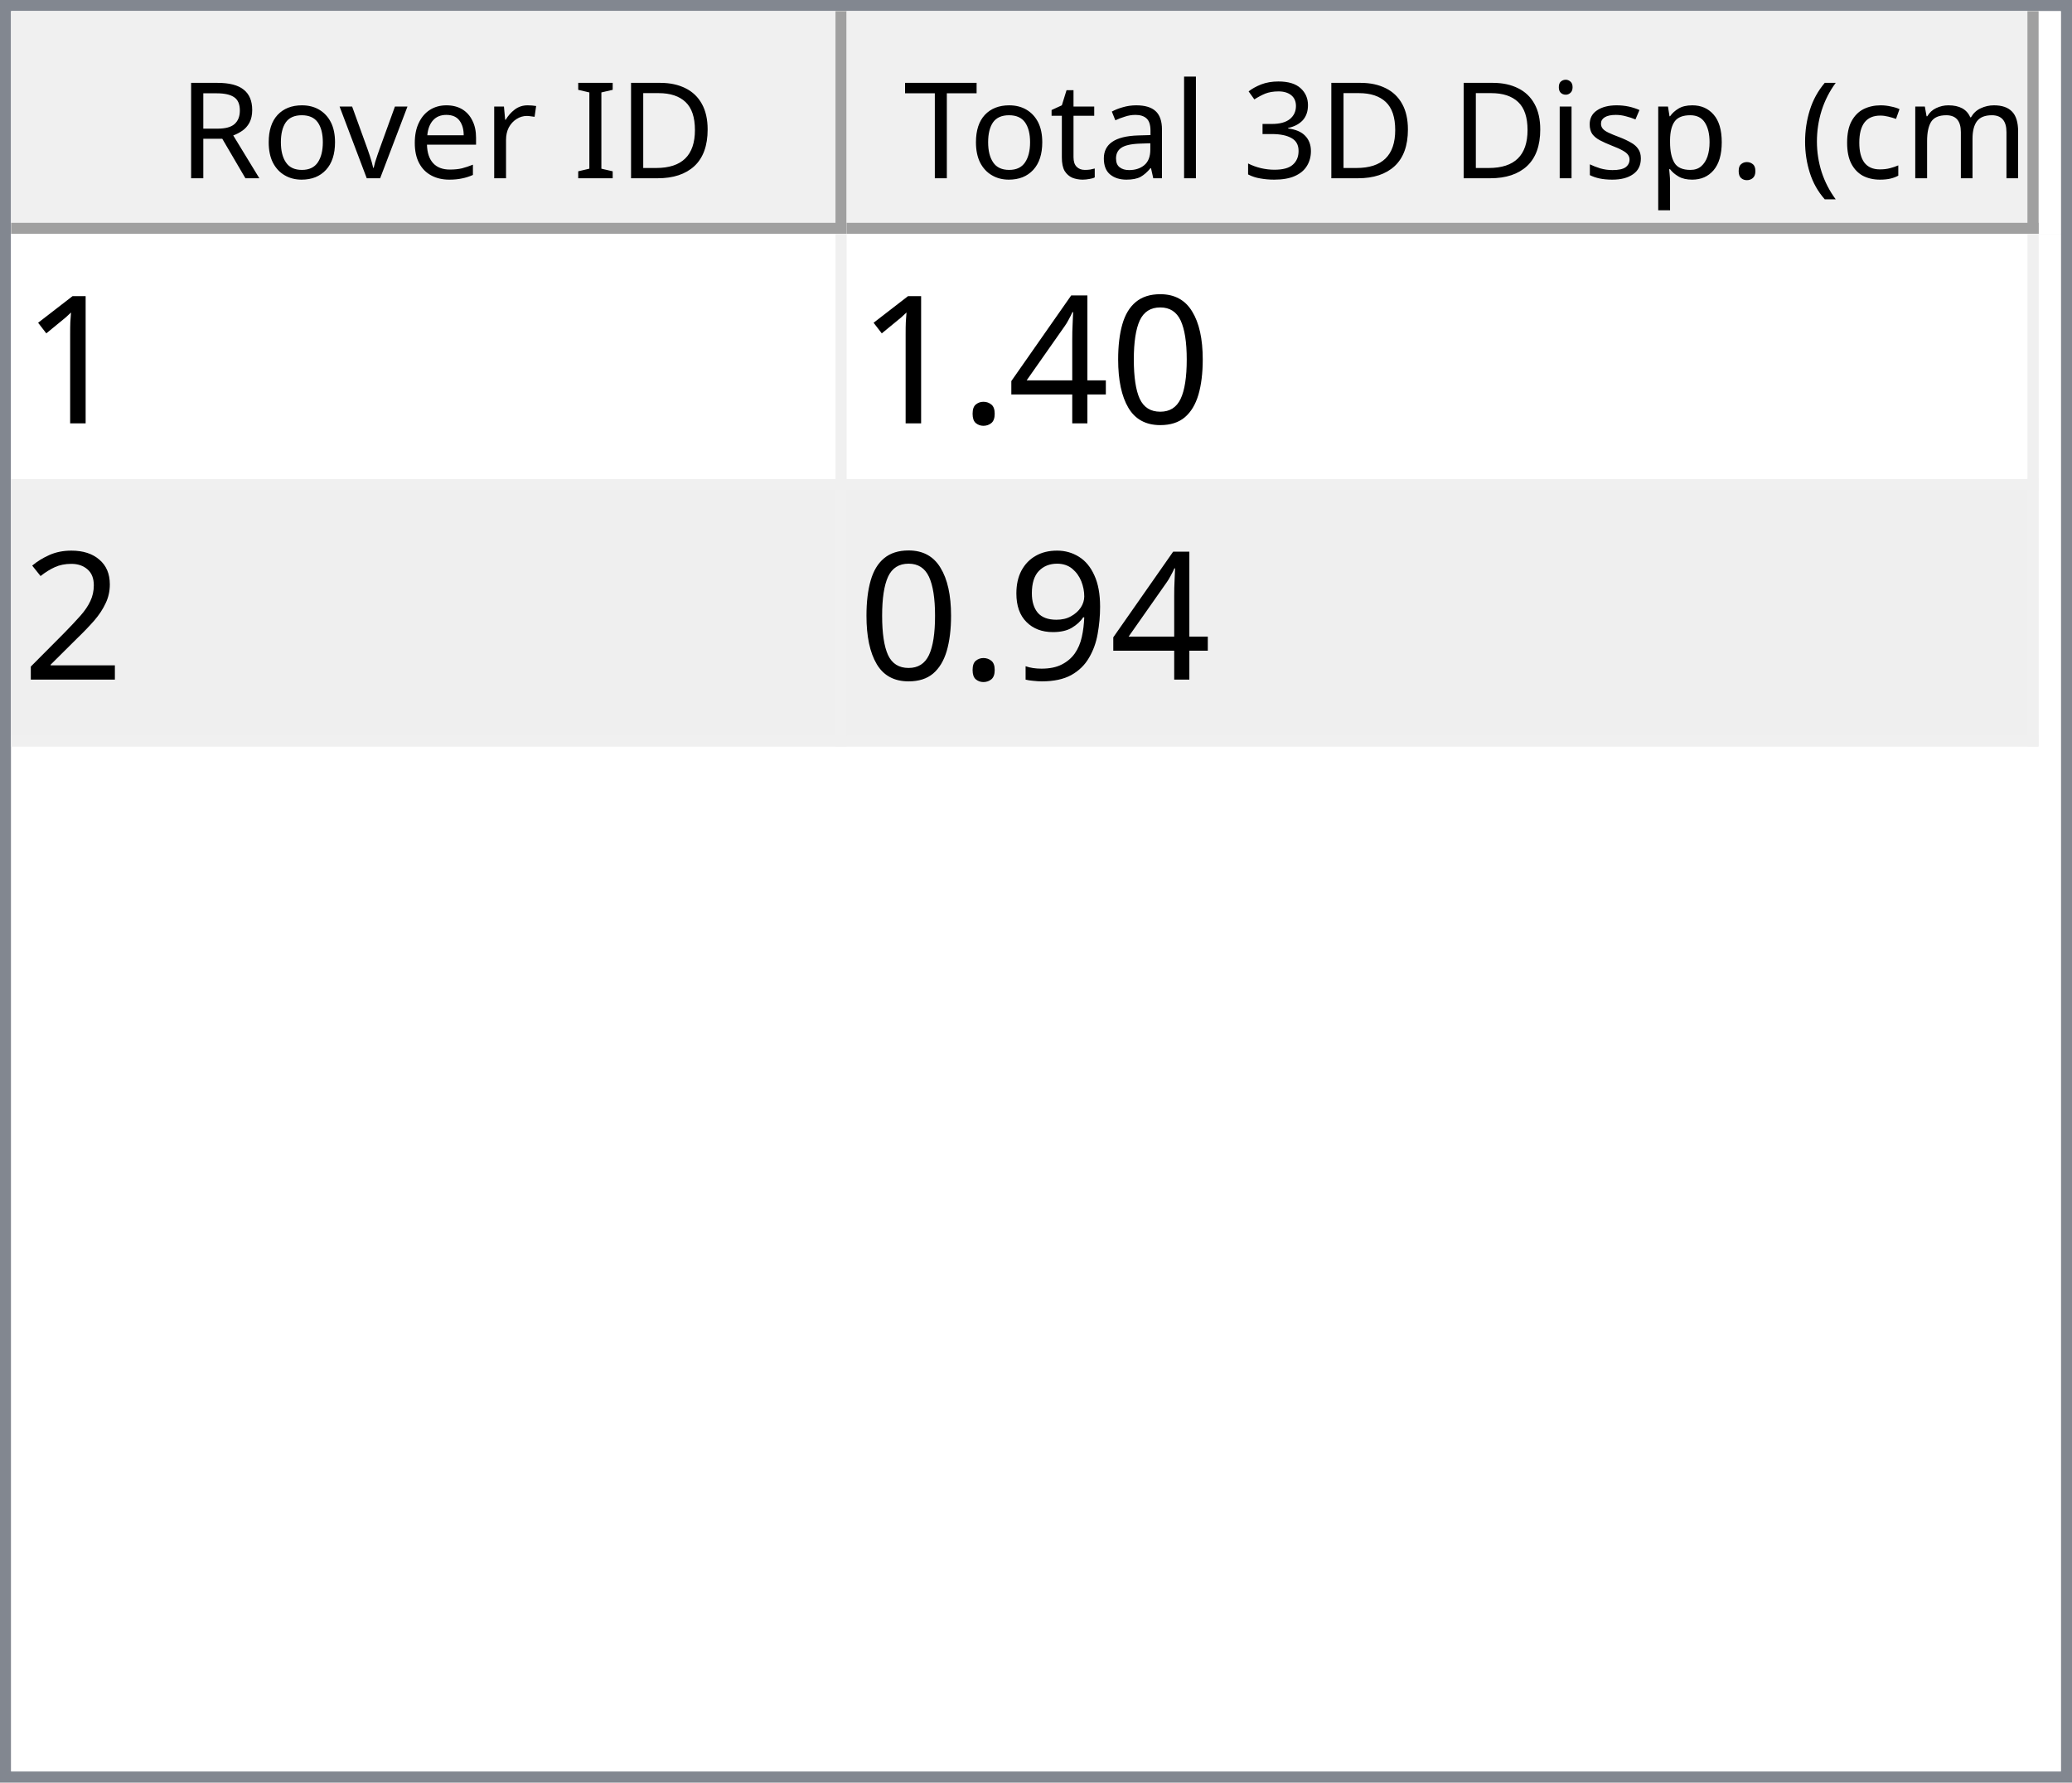
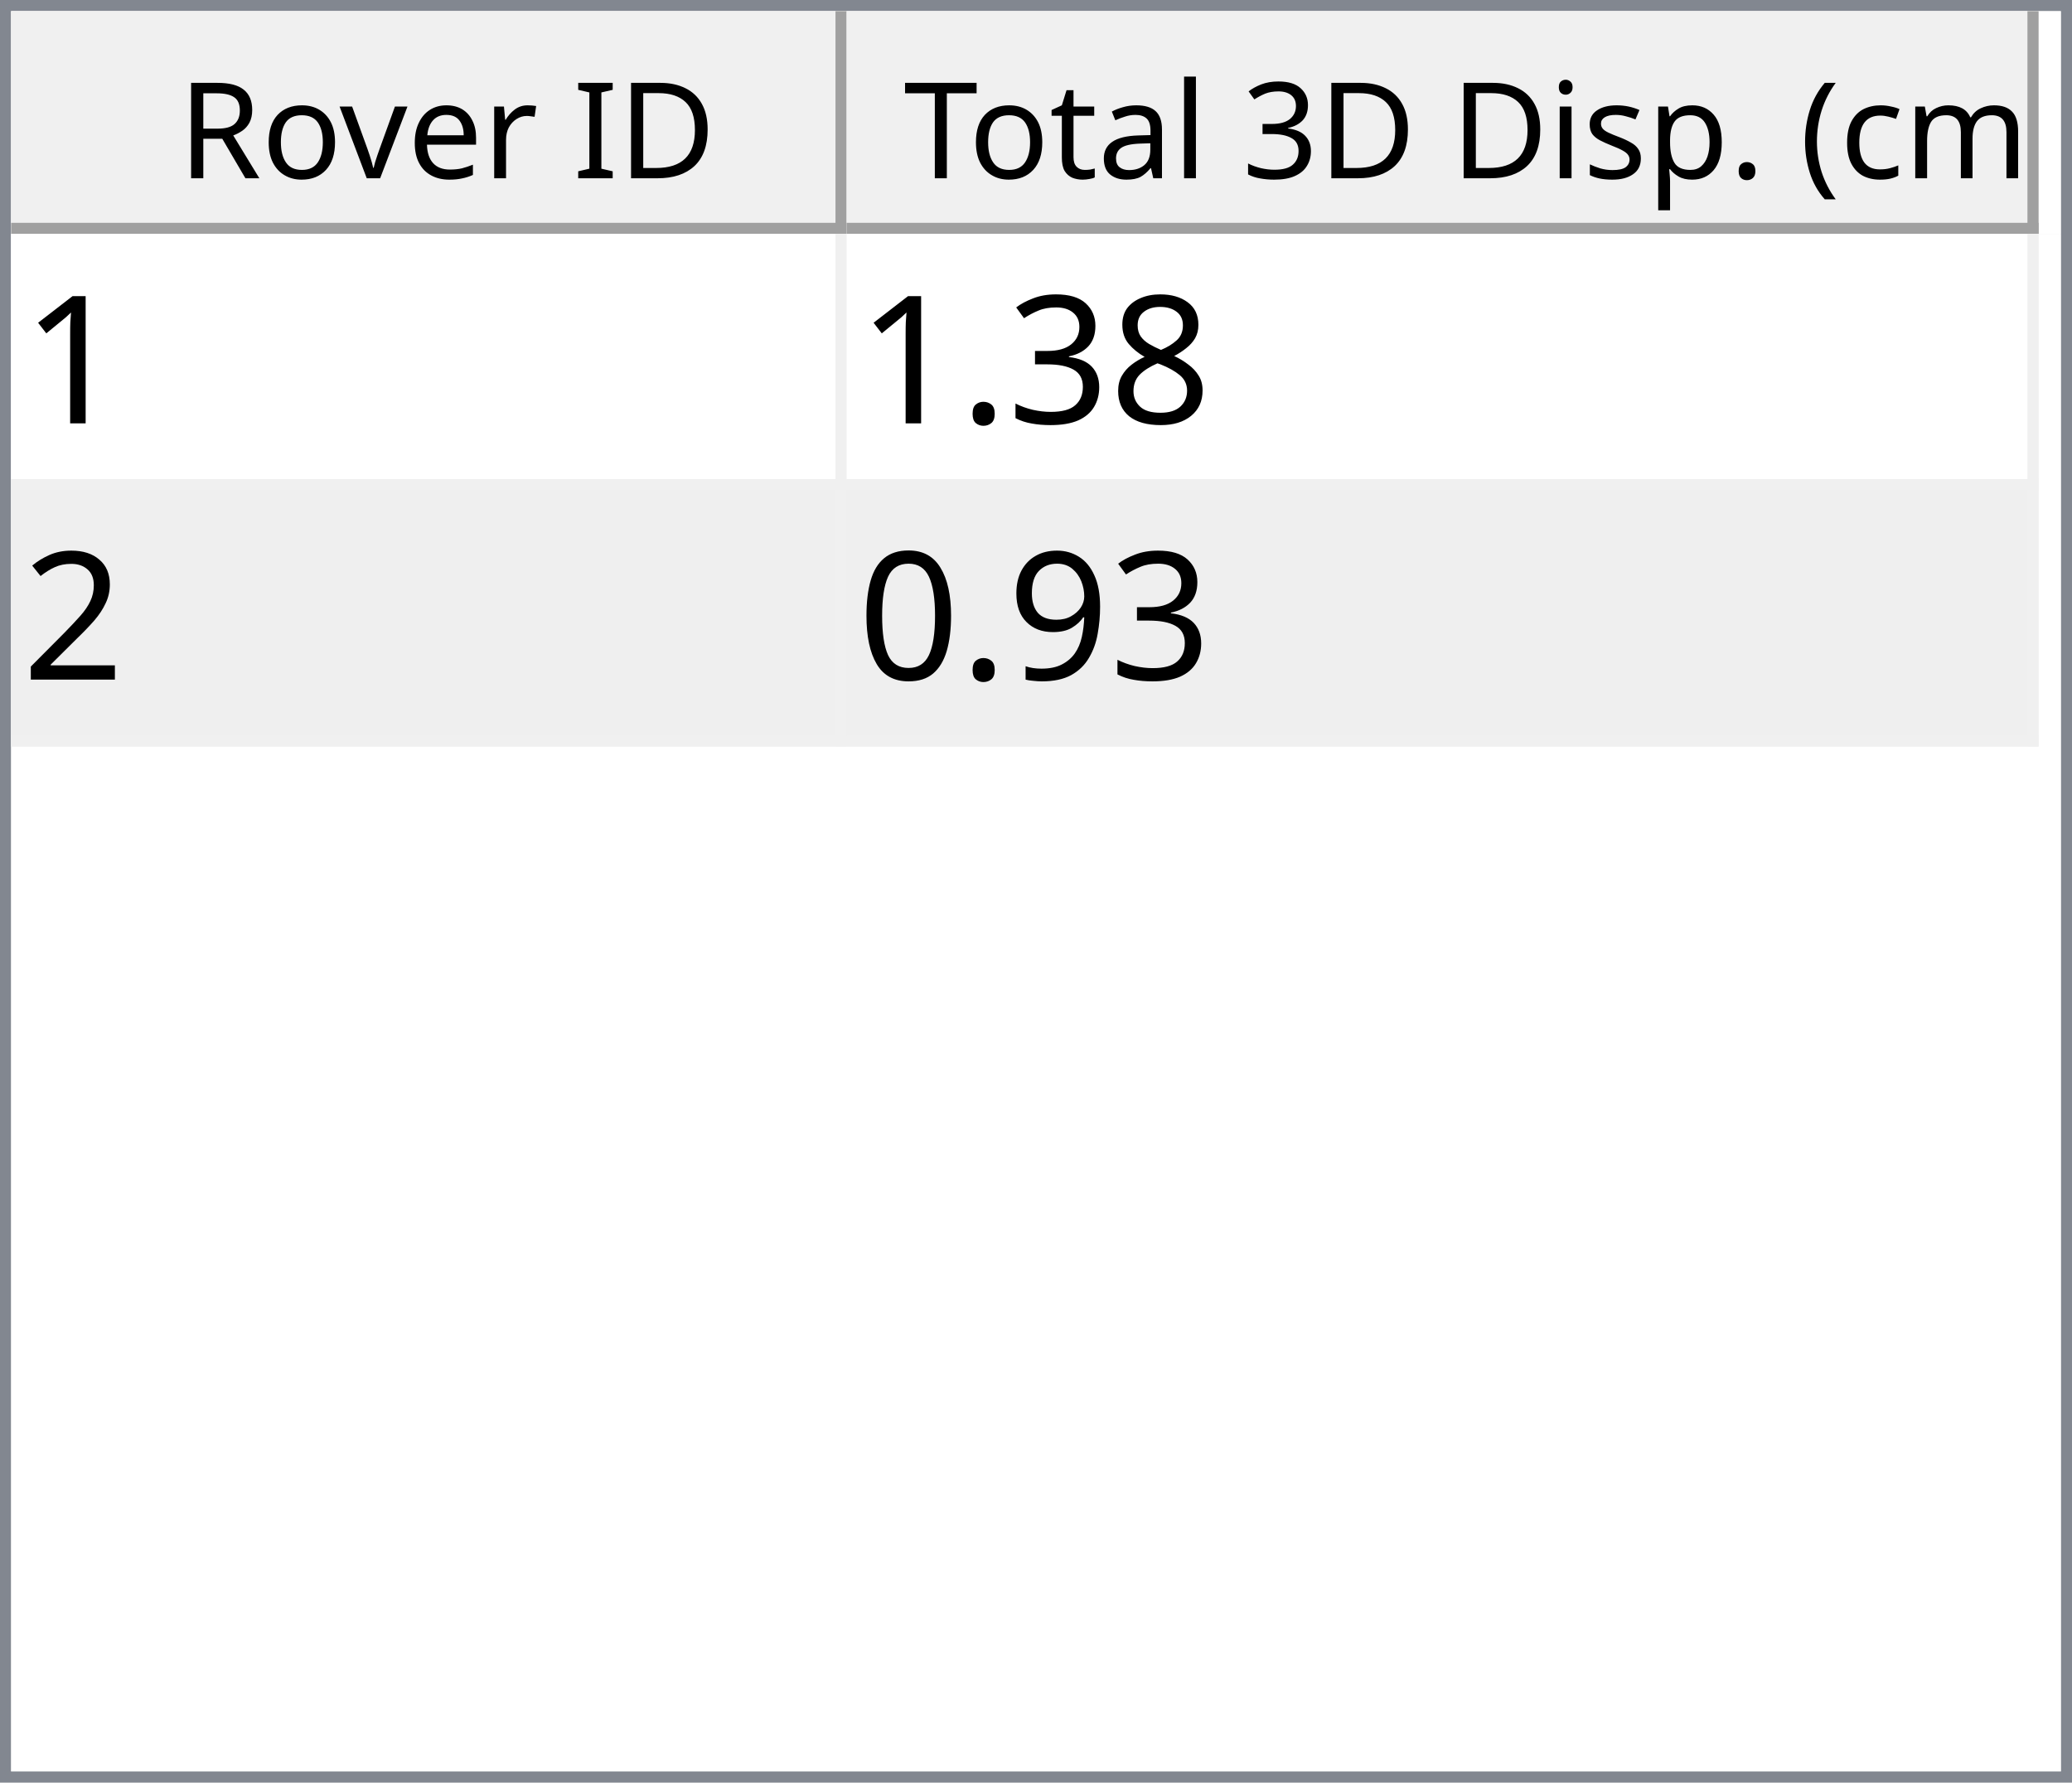
<svg xmlns="http://www.w3.org/2000/svg" style="fill-opacity:1; color-rendering:auto; color-interpolation:auto; text-rendering:auto; stroke:black; stroke-linecap:square; stroke-miterlimit:10; shape-rendering:auto; stroke-opacity:1; fill:black; stroke-dasharray:none; font-weight:normal; stroke-width:1; font-family:'Dialog'; font-style:normal; stroke-linejoin:miter; font-size:12px; stroke-dashoffset:0; image-rendering:auto;" width="186" height="160">
  <defs id="genericDefs" />
  <g>
    <defs id="defs1">
      <clipPath clipPathUnits="userSpaceOnUse" id="clipPath1">
        <path d="M0 0 L186 0 L186 160 L0 160 L0 0 Z" />
      </clipPath>
      <clipPath clipPathUnits="userSpaceOnUse" id="clipPath2">
        <path d="M0 0 L0 160 L186 160 L186 0 Z" />
      </clipPath>
      <clipPath clipPathUnits="userSpaceOnUse" id="clipPath3">
        <path d="M0 0 L0 20 L184 20 L184 0 Z" />
      </clipPath>
      <clipPath clipPathUnits="userSpaceOnUse" id="clipPath4">
        <path d="M0 0 L0 20 L75 20 L75 0 Z" />
      </clipPath>
      <clipPath clipPathUnits="userSpaceOnUse" id="clipPath5">
        <path d="M1 1 L1 19 L74 19 L74 1 Z" />
      </clipPath>
      <clipPath clipPathUnits="userSpaceOnUse" id="clipPath6">
        <path d="M0 0 L0 18 L73 18 L73 0 Z" />
      </clipPath>
      <clipPath clipPathUnits="userSpaceOnUse" id="clipPath7">
        <path d="M-0.5 -0.5 L-0.5 19.5 L74.5 19.5 L74.5 -0.5 Z" />
      </clipPath>
      <clipPath clipPathUnits="userSpaceOnUse" id="clipPath8">
        <path d="M0 0 L0 20 L107 20 L107 0 Z" />
      </clipPath>
      <clipPath clipPathUnits="userSpaceOnUse" id="clipPath9">
        <path d="M1 1 L1 19 L106 19 L106 1 Z" />
      </clipPath>
      <clipPath clipPathUnits="userSpaceOnUse" id="clipPath10">
        <path d="M0 0 L0 18 L105 18 L105 0 Z" />
      </clipPath>
      <clipPath clipPathUnits="userSpaceOnUse" id="clipPath11">
        <path d="M-0.5 -0.5 L-0.5 19.5 L106.5 19.5 L106.5 -0.5 Z" />
      </clipPath>
      <clipPath clipPathUnits="userSpaceOnUse" id="clipPath12">
        <path d="M0 0 L0 138 L184 138 L184 0 Z" />
      </clipPath>
      <clipPath clipPathUnits="userSpaceOnUse" id="clipPath13">
        <path d="M0 0 L0 46 L182 46 L182 0 Z" />
      </clipPath>
      <clipPath clipPathUnits="userSpaceOnUse" id="clipPath14">
        <path d="M-0.5 -0.5 L-0.5 45.5 L181.5 45.5 L181.5 -0.5 Z" />
      </clipPath>
      <clipPath clipPathUnits="userSpaceOnUse" id="clipPath15">
        <path d="M0 0 L0 22 L74 22 L74 0 Z" />
      </clipPath>
      <clipPath clipPathUnits="userSpaceOnUse" id="clipPath16">
        <path d="M0 0 L0 22 L106 22 L106 0 Z" />
      </clipPath>
      <font horiz-adv-x="64.551" id="font1">
        <font-face ascent="107.91" descent="25.098" units-per-em="100" style="font-style:normal; font-family:Segoe UI; font-weight:normal;" />
        <missing-glyph horiz-adv-x="64.551" d="M8.109 0 L8.109 68.266 L56.453 68.266 L56.453 0 L8.109 0 ZM15.328 7.234 L49.219 7.234 L49.219 61.031 L15.328 61.031 L15.328 7.234 Z" />
        <glyph unicode="D" horiz-adv-x="70.117" d="M9.188 0 L9.188 70.016 L28.516 70.016 Q65.531 70.016 65.531 35.891 Q65.531 19.672 55.25 9.836 Q44.969 0 27.734 0 L9.188 0 ZM17.391 62.594 L17.391 7.422 L27.828 7.422 Q41.609 7.422 49.273 14.797 Q56.938 22.172 56.938 35.688 Q56.938 62.594 28.328 62.594 L17.391 62.594 Z" />
        <glyph unicode="I" horiz-adv-x="26.611" d="M17.391 0 L9.188 0 L9.188 70.016 L17.391 70.016 L17.391 0 Z" />
        <glyph unicode=" " horiz-adv-x="27.393" d="" />
        <glyph unicode="r" horiz-adv-x="34.766" d="M34.188 41.891 Q32.078 43.5 28.125 43.5 Q23 43.5 19.555 38.672 Q16.109 33.844 16.109 25.484 L16.109 0 L8.109 0 L8.109 50 L16.109 50 L16.109 39.703 L16.312 39.703 Q18.016 44.969 21.531 47.922 Q25.047 50.875 29.391 50.875 Q32.516 50.875 34.188 50.203 L34.188 41.891 Z" />
        <glyph unicode="e" horiz-adv-x="52.295" d="M48.297 23 L12.984 23 Q13.188 14.656 17.484 10.109 Q21.781 5.562 29.297 5.562 Q37.75 5.562 44.828 11.141 L44.828 3.609 Q38.234 -1.172 27.391 -1.172 Q16.797 -1.172 10.742 5.641 Q4.688 12.453 4.688 24.812 Q4.688 36.469 11.305 43.82 Q17.922 51.172 27.734 51.172 Q37.547 51.172 42.922 44.828 Q48.297 38.484 48.297 27.203 L48.297 23 ZM40.094 29.781 Q40.047 36.719 36.75 40.578 Q33.453 44.438 27.594 44.438 Q21.922 44.438 17.969 40.383 Q14.016 36.328 13.094 29.781 L40.094 29.781 Z" />
        <glyph unicode="v" horiz-adv-x="47.9" d="M47.406 50 L27.484 0 L19.625 0 L0.688 50 L9.469 50 L22.172 13.672 Q23.578 9.672 23.922 6.688 L24.125 6.688 Q24.609 10.453 25.688 13.484 L38.969 50 L47.406 50 Z" />
        <glyph unicode="o" horiz-adv-x="58.594" d="M29 -1.172 Q17.922 -1.172 11.305 5.836 Q4.688 12.844 4.688 24.422 Q4.688 37.016 11.57 44.094 Q18.453 51.172 30.172 51.172 Q41.359 51.172 47.633 44.289 Q53.906 37.406 53.906 25.203 Q53.906 13.234 47.141 6.031 Q40.375 -1.172 29 -1.172 ZM29.594 44.438 Q21.875 44.438 17.383 39.188 Q12.891 33.938 12.891 24.703 Q12.891 15.828 17.43 10.695 Q21.969 5.562 29.594 5.562 Q37.359 5.562 41.531 10.594 Q45.703 15.625 45.703 24.906 Q45.703 34.281 41.531 39.359 Q37.359 44.438 29.594 44.438 Z" />
        <glyph unicode="R" horiz-adv-x="59.814" d="M59.375 0 L49.609 0 L37.891 19.625 Q36.281 22.359 34.766 24.289 Q33.25 26.219 31.664 27.438 Q30.078 28.656 28.25 29.219 Q26.422 29.781 24.125 29.781 L17.391 29.781 L17.391 0 L9.188 0 L9.188 70.016 L30.078 70.016 Q34.672 70.016 38.555 68.867 Q42.438 67.719 45.289 65.375 Q48.141 63.031 49.758 59.547 Q51.375 56.062 51.375 51.375 Q51.375 47.703 50.273 44.656 Q49.172 41.609 47.148 39.211 Q45.125 36.812 42.266 35.133 Q39.406 33.453 35.844 32.516 L35.844 32.328 Q37.594 31.547 38.891 30.547 Q40.188 29.547 41.359 28.18 Q42.531 26.812 43.68 25.078 Q44.828 23.344 46.234 21.047 L59.375 0 ZM17.391 62.594 L17.391 37.203 L28.516 37.203 Q31.594 37.203 34.203 38.133 Q36.812 39.062 38.719 40.797 Q40.625 42.531 41.703 45.047 Q42.781 47.562 42.781 50.688 Q42.781 56.297 39.141 59.445 Q35.5 62.594 28.609 62.594 L17.391 62.594 Z" />
        <glyph unicode=")" horiz-adv-x="30.176" d="M8.297 -15.922 L1.172 -15.922 Q16.406 2.344 16.406 26.812 Q16.406 51.469 1.078 70.016 L8.297 70.016 Q23.531 52.156 23.531 26.703 Q23.531 1.375 8.297 -15.922 Z" />
        <glyph unicode="m" horiz-adv-x="86.133" d="M79.109 0 L71.094 0 L71.094 28.719 Q71.094 37.016 68.531 40.727 Q65.969 44.438 59.906 44.438 Q54.781 44.438 51.195 39.75 Q47.609 35.062 47.609 28.516 L47.609 0 L39.594 0 L39.594 29.688 Q39.594 44.438 28.219 44.438 Q22.953 44.438 19.531 40.016 Q16.109 35.594 16.109 28.516 L16.109 0 L8.109 0 L8.109 50 L16.109 50 L16.109 42.094 L16.312 42.094 Q21.625 51.172 31.844 51.172 Q36.969 51.172 40.773 48.312 Q44.578 45.453 46 40.828 Q51.562 51.172 62.594 51.172 Q79.109 51.172 79.109 30.812 L79.109 0 Z" />
        <glyph unicode="c" horiz-adv-x="46.191" d="M42.188 2.297 Q36.422 -1.172 28.516 -1.172 Q17.828 -1.172 11.258 5.789 Q4.688 12.75 4.688 23.828 Q4.688 36.188 11.766 43.68 Q18.844 51.172 30.672 51.172 Q37.25 51.172 42.281 48.734 L42.281 40.531 Q36.719 44.438 30.375 44.438 Q22.703 44.438 17.797 38.945 Q12.891 33.453 12.891 24.516 Q12.891 15.719 17.508 10.641 Q22.125 5.562 29.891 5.562 Q36.422 5.562 42.188 9.906 L42.188 2.297 Z" />
        <glyph unicode="(" horiz-adv-x="30.176" d="M29.109 -15.922 L21.969 -15.922 Q6.844 1.375 6.844 26.703 Q6.844 52.156 21.969 70.016 L29.203 70.016 Q13.875 51.469 13.875 26.812 Q13.875 2.344 29.109 -15.922 Z" />
        <glyph unicode="." horiz-adv-x="21.68" d="M10.891 -1.078 Q8.641 -1.078 7.055 0.539 Q5.469 2.156 5.469 4.391 Q5.469 6.641 7.055 8.273 Q8.641 9.906 10.891 9.906 Q13.188 9.906 14.797 8.273 Q16.406 6.641 16.406 4.391 Q16.406 2.156 14.797 0.539 Q13.188 -1.078 10.891 -1.078 Z" />
        <glyph unicode="p" horiz-adv-x="58.789" d="M16.312 7.234 L16.109 7.234 L16.109 -23 L8.109 -23 L8.109 50 L16.109 50 L16.109 41.219 L16.312 41.219 Q22.219 51.172 33.594 51.172 Q43.266 51.172 48.688 44.461 Q54.109 37.75 54.109 26.469 Q54.109 13.922 48 6.375 Q41.891 -1.172 31.297 -1.172 Q21.578 -1.172 16.312 7.234 ZM16.109 27.391 L16.109 20.406 Q16.109 14.203 20.141 9.883 Q24.172 5.562 30.375 5.562 Q37.641 5.562 41.773 11.133 Q45.906 16.703 45.906 26.609 Q45.906 34.969 42.047 39.703 Q38.188 44.438 31.594 44.438 Q24.609 44.438 20.359 39.578 Q16.109 34.719 16.109 27.391 Z" />
        <glyph unicode="s" horiz-adv-x="42.432" d="M5.078 1.812 L5.078 10.406 Q11.625 5.562 19.484 5.562 Q30.031 5.562 30.031 12.594 Q30.031 14.594 29.125 15.992 Q28.219 17.391 26.68 18.461 Q25.141 19.531 23.07 20.383 Q21 21.234 18.609 22.172 Q15.281 23.484 12.766 24.828 Q10.25 26.172 8.57 27.859 Q6.891 29.547 6.031 31.695 Q5.172 33.844 5.172 36.719 Q5.172 40.234 6.789 42.945 Q8.406 45.656 11.086 47.484 Q13.766 49.312 17.211 50.242 Q20.656 51.172 24.312 51.172 Q30.812 51.172 35.938 48.922 L35.938 40.828 Q30.422 44.438 23.25 44.438 Q21 44.438 19.195 43.922 Q17.391 43.406 16.094 42.477 Q14.797 41.547 14.086 40.258 Q13.375 38.969 13.375 37.406 Q13.375 35.453 14.086 34.133 Q14.797 32.812 16.164 31.789 Q17.531 30.766 19.484 29.938 Q21.438 29.109 23.922 28.125 Q27.25 26.859 29.883 25.516 Q32.516 24.172 34.375 22.484 Q36.234 20.797 37.234 18.602 Q38.234 16.406 38.234 13.375 Q38.234 9.672 36.602 6.938 Q34.969 4.203 32.234 2.398 Q29.5 0.594 25.93 -0.289 Q22.359 -1.172 18.453 -1.172 Q10.75 -1.172 5.078 1.812 Z" />
        <glyph unicode="i" horiz-adv-x="24.219" d="M12.203 62.703 Q10.062 62.703 8.547 64.164 Q7.031 65.625 7.031 67.875 Q7.031 70.125 8.547 71.609 Q10.062 73.094 12.203 73.094 Q14.406 73.094 15.945 71.609 Q17.484 70.125 17.484 67.875 Q17.484 65.719 15.945 64.211 Q14.406 62.703 12.203 62.703 ZM16.109 0 L8.109 0 L8.109 50 L16.109 50 L16.109 0 Z" />
        <glyph unicode="3" horiz-adv-x="53.906" d="M46.531 19.828 Q46.531 15.094 44.75 11.211 Q42.969 7.328 39.719 4.57 Q36.469 1.812 31.93 0.297 Q27.391 -1.219 21.922 -1.219 Q11.922 -1.219 6 2.594 L6 11.188 Q13.094 5.609 22.219 5.609 Q25.875 5.609 28.828 6.539 Q31.781 7.469 33.906 9.227 Q36.031 10.984 37.18 13.477 Q38.328 15.969 38.328 19.094 Q38.328 32.812 18.797 32.812 L12.984 32.812 L12.984 39.594 L18.5 39.594 Q35.797 39.594 35.797 52.484 Q35.797 64.406 22.609 64.406 Q15.188 64.406 8.688 59.422 L8.688 67.188 Q15.375 71.188 24.609 71.188 Q29 71.188 32.57 69.969 Q36.141 68.75 38.68 66.555 Q41.219 64.359 42.609 61.281 Q44 58.203 44 54.5 Q44 40.672 30.031 36.719 L30.031 36.531 Q33.594 36.141 36.625 34.797 Q39.656 33.453 41.852 31.305 Q44.047 29.156 45.289 26.25 Q46.531 23.344 46.531 19.828 Z" />
        <glyph unicode="l" horiz-adv-x="24.219" d="M16.109 0 L8.109 0 L8.109 74.031 L16.109 74.031 L16.109 0 Z" />
        <glyph unicode="a" horiz-adv-x="50.879" d="M43.891 0 L35.891 0 L35.891 7.812 L35.688 7.812 Q30.469 -1.172 20.312 -1.172 Q12.844 -1.172 8.617 2.781 Q4.391 6.734 4.391 13.281 Q4.391 27.297 20.906 29.594 L35.891 31.688 Q35.891 44.438 25.594 44.438 Q16.547 44.438 9.281 38.281 L9.281 46.484 Q16.656 51.172 26.266 51.172 Q43.891 51.172 43.891 32.516 L43.891 0 ZM35.891 25.297 L23.828 23.641 Q18.266 22.859 15.43 20.875 Q12.594 18.891 12.594 13.875 Q12.594 10.203 15.211 7.883 Q17.828 5.562 22.172 5.562 Q28.125 5.562 32.008 9.742 Q35.891 13.922 35.891 20.312 L35.891 25.297 Z" />
        <glyph unicode="t" horiz-adv-x="33.887" d="M31.297 0.484 Q28.469 -1.078 23.828 -1.078 Q10.688 -1.078 10.688 13.578 L10.688 43.172 L2.094 43.172 L2.094 50 L10.688 50 L10.688 62.203 L18.703 64.797 L18.703 50 L31.297 50 L31.297 43.172 L18.703 43.172 L18.703 14.984 Q18.703 9.969 20.414 7.82 Q22.125 5.672 26.078 5.672 Q29.109 5.672 31.297 7.328 L31.297 0.484 Z" />
        <glyph unicode="T" horiz-adv-x="52.393" d="M50.594 62.594 L30.375 62.594 L30.375 0 L22.172 0 L22.172 62.594 L2 62.594 L2 70.016 L50.594 70.016 L50.594 62.594 Z" />
      </font>
      <font horiz-adv-x="75.0" id="font2">
        <font-face ascent="100.537" descent="21.973" units-per-em="100" style="font-style:normal; font-family:sans-serif; font-weight:normal;" />
        <missing-glyph horiz-adv-x="75.0" d="M12.5 0 L12.5 62.5 L62.5 62.5 L62.5 0 L12.5 0 ZM14.062 1.562 L60.938 1.562 L60.938 60.938 L14.062 60.938 L14.062 1.562 Z" />
        <glyph unicode="1" horiz-adv-x="55.615" d="M37.25 0 L28.469 0 L28.469 56 Q25.297 52.984 20.141 49.953 Q14.984 46.922 10.891 45.406 L10.891 53.906 Q18.266 57.375 23.781 62.305 Q29.297 67.234 31.594 71.875 L37.25 71.875 L37.25 0 Z" />
-         <glyph unicode="0" horiz-adv-x="55.615" d="M4.156 35.297 Q4.156 48 6.766 55.742 Q9.375 63.484 14.523 67.68 Q19.672 71.875 27.484 71.875 Q33.25 71.875 37.594 69.555 Q41.938 67.234 44.773 62.867 Q47.609 58.5 49.219 52.227 Q50.828 45.953 50.828 35.297 Q50.828 22.703 48.242 14.969 Q45.656 7.234 40.508 3.008 Q35.359 -1.219 27.484 -1.219 Q17.141 -1.219 11.234 6.203 Q4.156 15.141 4.156 35.297 ZM13.188 35.297 Q13.188 17.672 17.312 11.836 Q21.438 6 27.484 6 Q33.547 6 37.672 11.859 Q41.797 17.719 41.797 35.297 Q41.797 52.984 37.672 58.789 Q33.547 64.594 27.391 64.594 Q21.344 64.594 17.719 59.469 Q13.188 52.938 13.188 35.297 Z" />
-         <glyph unicode="4" horiz-adv-x="55.615" d="M32.328 0 L32.328 17.141 L1.266 17.141 L1.266 25.203 L33.938 71.578 L41.109 71.578 L41.109 25.203 L50.781 25.203 L50.781 17.141 L41.109 17.141 L41.109 0 L32.328 0 ZM32.328 25.203 L32.328 57.469 L9.906 25.203 L32.328 25.203 Z" />
+         <glyph unicode="8" horiz-adv-x="55.615" d="M17.672 38.812 Q12.203 40.828 9.57 44.539 Q6.938 48.25 6.938 53.422 Q6.938 61.234 12.555 66.555 Q18.172 71.875 27.484 71.875 Q36.859 71.875 42.578 66.43 Q48.297 60.984 48.297 53.172 Q48.297 48.188 45.68 44.508 Q43.062 40.828 37.75 38.812 Q44.344 36.672 47.781 31.883 Q51.219 27.094 51.219 20.453 Q51.219 11.281 44.727 5.031 Q38.234 -1.219 27.641 -1.219 Q17.047 -1.219 10.547 5.055 Q4.047 11.328 4.047 20.703 Q4.047 27.688 7.594 32.398 Q11.141 37.109 17.672 38.812 ZM15.922 53.719 Q15.922 48.641 19.195 45.414 Q22.469 42.188 27.688 42.188 Q32.766 42.188 36.016 45.383 Q39.266 48.578 39.266 53.219 Q39.266 58.062 35.914 61.359 Q32.562 64.656 27.594 64.656 Q22.562 64.656 19.242 61.43 Q15.922 58.203 15.922 53.719 ZM13.094 20.656 Q13.094 16.891 14.875 13.375 Q16.656 9.859 20.172 7.93 Q23.688 6 27.734 6 Q34.031 6 38.133 10.055 Q42.234 14.109 42.234 20.359 Q42.234 26.703 38.016 30.859 Q33.797 35.016 27.438 35.016 Q21.234 35.016 17.164 30.914 Q13.094 26.812 13.094 20.656 Z" />
+         <glyph unicode="3" horiz-adv-x="55.615" d="M4.203 18.891 L12.984 20.062 Q14.5 12.594 18.141 9.297 Q21.781 6 27 6 Q33.203 6 37.477 10.297 Q41.75 14.594 41.75 20.953 Q41.75 27 37.797 30.93 Q33.844 34.859 27.734 34.859 Q25.25 34.859 21.531 33.891 L22.516 41.609 Q23.391 41.5 23.922 41.5 Q29.547 41.5 34.039 44.43 Q38.531 47.359 38.531 53.469 Q38.531 58.297 35.258 61.477 Q31.984 64.656 26.812 64.656 Q21.688 64.656 18.266 61.43 Q14.844 58.203 13.875 51.766 L5.078 53.328 Q6.688 62.156 12.398 67.016 Q18.109 71.875 26.609 71.875 Q32.469 71.875 37.398 69.359 Q42.328 66.844 44.945 62.5 Q47.562 58.156 47.562 53.266 Q47.562 48.641 45.07 44.828 Q42.578 41.016 37.703 38.766 Q44.047 37.312 47.562 32.695 Q51.078 28.078 51.078 21.141 Q51.078 11.766 44.242 5.25 Q37.406 -1.266 26.953 -1.266 Q17.531 -1.266 11.305 4.352 Q5.078 9.969 4.203 18.891 Z" />
        <glyph unicode="." horiz-adv-x="27.783" d="M9.078 0 L9.078 10.016 L19.094 10.016 L19.094 0 L9.078 0 Z" />
        <glyph unicode="2" horiz-adv-x="55.615" d="M50.344 8.453 L50.344 0 L3.031 0 Q2.938 3.172 4.047 6.109 Q5.859 10.938 9.836 15.625 Q13.812 20.312 21.344 26.469 Q33.016 36.031 37.117 41.625 Q41.219 47.219 41.219 52.203 Q41.219 57.422 37.477 61.008 Q33.734 64.594 27.734 64.594 Q21.391 64.594 17.578 60.789 Q13.766 56.984 13.719 50.25 L4.688 51.172 Q5.609 61.281 11.664 66.578 Q17.719 71.875 27.938 71.875 Q38.234 71.875 44.242 66.164 Q50.25 60.453 50.25 52 Q50.25 47.703 48.492 43.555 Q46.734 39.406 42.656 34.812 Q38.578 30.219 29.109 22.219 Q21.188 15.578 18.945 13.211 Q16.703 10.844 15.234 8.453 L50.344 8.453 Z" />
        <glyph unicode="9" horiz-adv-x="55.615" d="M5.469 16.547 L13.922 17.328 Q14.984 11.375 18.016 8.688 Q21.047 6 25.781 6 Q29.828 6 32.883 7.859 Q35.938 9.719 37.891 12.82 Q39.844 15.922 41.164 21.195 Q42.484 26.469 42.484 31.938 Q42.484 32.516 42.438 33.688 Q39.797 29.5 35.234 26.883 Q30.672 24.266 25.344 24.266 Q16.453 24.266 10.305 30.711 Q4.156 37.156 4.156 47.703 Q4.156 58.594 10.578 65.234 Q17 71.875 26.656 71.875 Q33.641 71.875 39.43 68.117 Q45.219 64.359 48.219 57.398 Q51.219 50.438 51.219 37.25 Q51.219 23.531 48.242 15.406 Q45.266 7.281 39.383 3.031 Q33.5 -1.219 25.594 -1.219 Q17.188 -1.219 11.867 3.445 Q6.547 8.109 5.469 16.547 ZM41.453 48.141 Q41.453 55.719 37.43 60.156 Q33.406 64.594 27.734 64.594 Q21.875 64.594 17.531 59.812 Q13.188 55.031 13.188 47.406 Q13.188 40.578 17.312 36.305 Q21.438 32.031 27.484 32.031 Q33.594 32.031 37.523 36.305 Q41.453 40.578 41.453 48.141 Z" />
+         <glyph unicode="0" horiz-adv-x="55.615" d="M4.156 35.297 Q4.156 48 6.766 55.742 Q9.375 63.484 14.523 67.68 Q19.672 71.875 27.484 71.875 Q33.25 71.875 37.594 69.555 Q41.938 67.234 44.773 62.867 Q47.609 58.5 49.219 52.227 Q50.828 45.953 50.828 35.297 Q50.828 22.703 48.242 14.969 Q45.656 7.234 40.508 3.008 Q35.359 -1.219 27.484 -1.219 Q17.141 -1.219 11.234 6.203 Q4.156 15.141 4.156 35.297 ZM13.188 35.297 Q13.188 17.672 17.312 11.836 Q21.438 6 27.484 6 Q33.547 6 37.672 11.859 Q41.797 17.719 41.797 35.297 Q41.797 52.984 37.672 58.789 Q33.547 64.594 27.391 64.594 Q21.344 64.594 17.719 59.469 Q13.188 52.938 13.188 35.297 Z" />
      </font>
    </defs>
    <g style="fill:white; stroke:white;">
      <rect x="0" y="0" width="186" style="clip-path:url(#clipPath1); stroke:none;" height="160" />
    </g>
    <g style="fill:white; text-rendering:optimizeSpeed; color-rendering:optimizeSpeed; image-rendering:optimizeSpeed; shape-rendering:crispEdges; stroke:white; color-interpolation:sRGB;">
      <rect x="0" width="186" height="160" y="0" style="stroke:none;" />
      <path style="stroke:none;" d="M0 160 L186 160 L186 0 L0 0 Z" />
    </g>
    <g style="fill:rgb(240,240,240); font-family:'Segoe UI'; stroke:rgb(240,240,240);">
      <rect x="0" y="0" width="186" style="clip-path:url(#clipPath2); stroke:none;" height="160" />
    </g>
    <g style="fill:rgb(130,135,144); font-family:'Segoe UI'; stroke:rgb(130,135,144);">
      <path d="M0 0 L186 0 L186 160 L0 160 L0 0 ZM1 1 L185 1 L185 159 L1 159 L1 1 Z" style="fill-rule:evenodd; clip-path:url(#clipPath2); stroke:none;" />
    </g>
    <g style="fill:white; font-family:'Segoe UI'; stroke:white;" transform="translate(1,1)">
      <rect x="0" y="0" width="184" style="clip-path:url(#clipPath3); stroke:none;" height="20" />
    </g>
    <g style="fill:rgb(240,240,240); font-family:'Segoe UI'; stroke:rgb(240,240,240);" transform="translate(1,1)">
      <rect x="0" y="0" width="75" style="clip-path:url(#clipPath4); stroke:none;" height="20" />
    </g>
    <g style="font-family:'Segoe UI';" transform="translate(2,2)">
      <text x="14" xml:space="preserve" y="14" style="clip-path:url(#clipPath6); stroke:none;">Rover ID</text>
    </g>
    <g style="fill:rgb(160,160,160); font-family:'Segoe UI'; stroke:rgb(160,160,160); stroke-linejoin:bevel;" transform="translate(1.5,1.5)">
      <line x1="74" x2="74" y1="0" style="fill:none; clip-path:url(#clipPath7);" y2="19" />
    </g>
    <g style="fill:rgb(160,160,160); font-family:'Segoe UI'; stroke:rgb(160,160,160); stroke-linejoin:bevel;" transform="matrix(1,0,0,1,1,1) translate(0.5,0.5)">
      <line x1="0" x2="74" y1="19" style="fill:none; clip-path:url(#clipPath7);" y2="19" />
    </g>
    <g style="fill:rgb(240,240,240); font-family:'Segoe UI'; stroke:rgb(240,240,240);" transform="translate(76,1)">
      <rect x="0" y="0" width="107" style="clip-path:url(#clipPath8); stroke:none;" height="20" />
    </g>
    <g style="font-family:'Segoe UI';" transform="translate(77,2)">
      <text x="1" xml:space="preserve" y="14" style="clip-path:url(#clipPath10); stroke:none;"> Total 3D Disp. (cm)</text>
    </g>
    <g style="fill:rgb(160,160,160); font-family:'Segoe UI'; stroke:rgb(160,160,160); stroke-linejoin:bevel;" transform="translate(76.5,1.5)">
      <line x1="106" x2="106" y1="0" style="fill:none; clip-path:url(#clipPath11);" y2="19" />
    </g>
    <g style="fill:rgb(160,160,160); font-family:'Segoe UI'; stroke:rgb(160,160,160); stroke-linejoin:bevel;" transform="matrix(1,0,0,1,76,1) translate(0.5,0.5)">
      <line x1="0" x2="106" y1="19" style="fill:none; clip-path:url(#clipPath11);" y2="19" />
    </g>
    <g style="fill:white; font-family:'Segoe UI'; stroke:white;" transform="translate(1,21)">
      <rect x="0" y="0" width="184" style="clip-path:url(#clipPath12); stroke:none;" height="138" />
    </g>
    <g style="fill:rgb(240,240,240); font-size:16px; font-family:sans-serif; stroke:rgb(240,240,240);" transform="translate(1,21)">
      <rect x="0" y="0" width="182" style="clip-path:url(#clipPath13); stroke:none;" height="46" />
      <line transform="translate(0.5,0.5)" x1="0" x2="181" y1="22" style="clip-path:url(#clipPath14); fill:none; stroke-linejoin:bevel;" y2="22" />
    </g>
    <g transform="matrix(1,0,0,1,1,21) translate(0.5,0.5)" style="fill:rgb(240,240,240); font-size:16px; font-family:sans-serif; stroke:rgb(240,240,240); stroke-linejoin:bevel;">
      <line x1="0" x2="181" y1="45" style="fill:none; clip-path:url(#clipPath14);" y2="45" />
    </g>
    <g transform="matrix(1,0,0,1,1,21) translate(0.5,0.5)" style="fill:rgb(240,240,240); font-size:16px; font-family:sans-serif; stroke:rgb(240,240,240); stroke-linejoin:bevel;">
      <line x1="74" x2="74" y1="0" style="fill:none; clip-path:url(#clipPath14);" y2="45" />
    </g>
    <g transform="matrix(1,0,0,1,1,21) translate(0.5,0.5)" style="fill:rgb(240,240,240); font-size:16px; font-family:sans-serif; stroke:rgb(240,240,240); stroke-linejoin:bevel;">
      <line x1="181" x2="181" y1="0" style="fill:none; clip-path:url(#clipPath14);" y2="45" />
    </g>
    <g style="fill:white; font-size:16px; font-family:sans-serif; stroke:white;" transform="matrix(1,0,0,1,1,21)">
      <rect x="0" y="0" width="74" style="clip-path:url(#clipPath15); stroke:none;" height="22" />
      <text x="1" y="17" style="fill:black; clip-path:url(#clipPath15); stroke:none;" xml:space="preserve">1</text>
    </g>
    <g style="fill:white; font-size:16px; font-family:sans-serif; stroke:white;" transform="matrix(1,0,0,1,1,21) translate(75,0)">
      <rect x="0" y="0" width="106" style="clip-path:url(#clipPath16); stroke:none;" height="22" />
-       <text x="1" y="17" style="fill:black; clip-path:url(#clipPath16); stroke:none;" xml:space="preserve">1.40</text>
+       <text x="1" y="17" style="fill:black; clip-path:url(#clipPath16); stroke:none;" xml:space="preserve">1.38</text>
    </g>
    <g style="fill:rgb(239,239,239); font-size:16px; font-family:sans-serif; stroke:rgb(239,239,239);" transform="matrix(1,0,0,1,1,21) translate(0,23)">
      <rect x="0" y="0" width="74" style="clip-path:url(#clipPath15); stroke:none;" height="22" />
      <text x="1" y="17" style="fill:black; clip-path:url(#clipPath15); stroke:none;" xml:space="preserve">2</text>
    </g>
    <g style="fill:rgb(239,239,239); font-size:16px; font-family:sans-serif; stroke:rgb(239,239,239);" transform="matrix(1,0,0,1,1,21) translate(75,23)">
      <rect x="0" y="0" width="106" style="clip-path:url(#clipPath16); stroke:none;" height="22" />
-       <text x="1" y="17" style="fill:black; clip-path:url(#clipPath16); stroke:none;" xml:space="preserve">0.94</text>
+       <text x="1" y="17" style="fill:black; clip-path:url(#clipPath16); stroke:none;" xml:space="preserve">0.93</text>
    </g>
  </g>
</svg>
